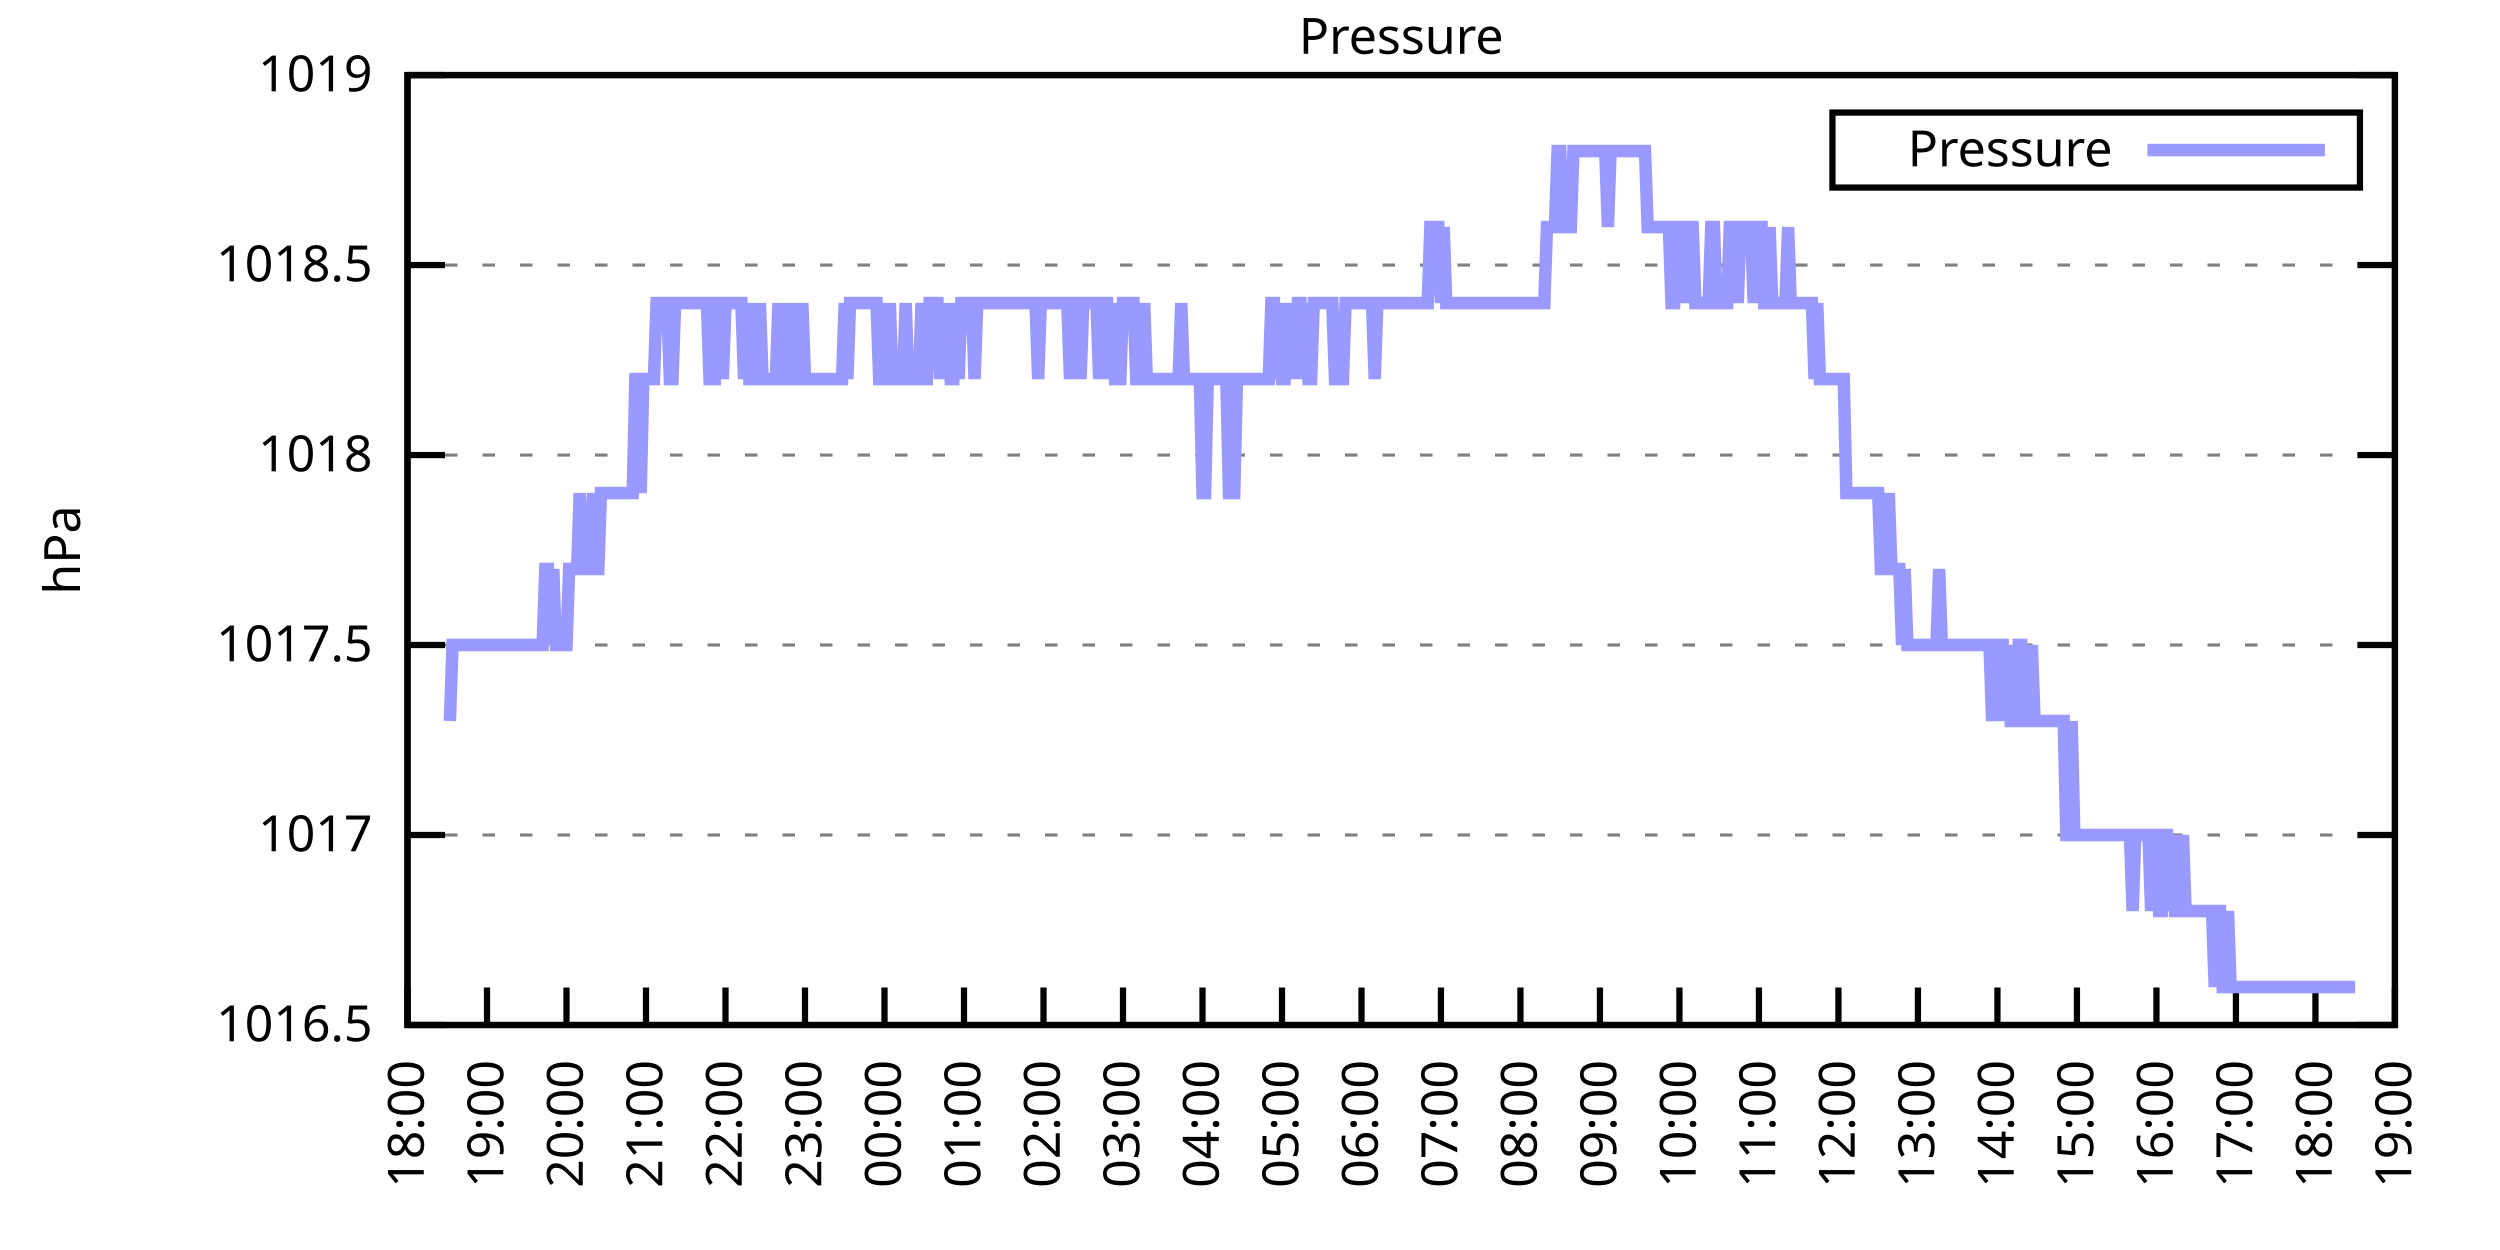
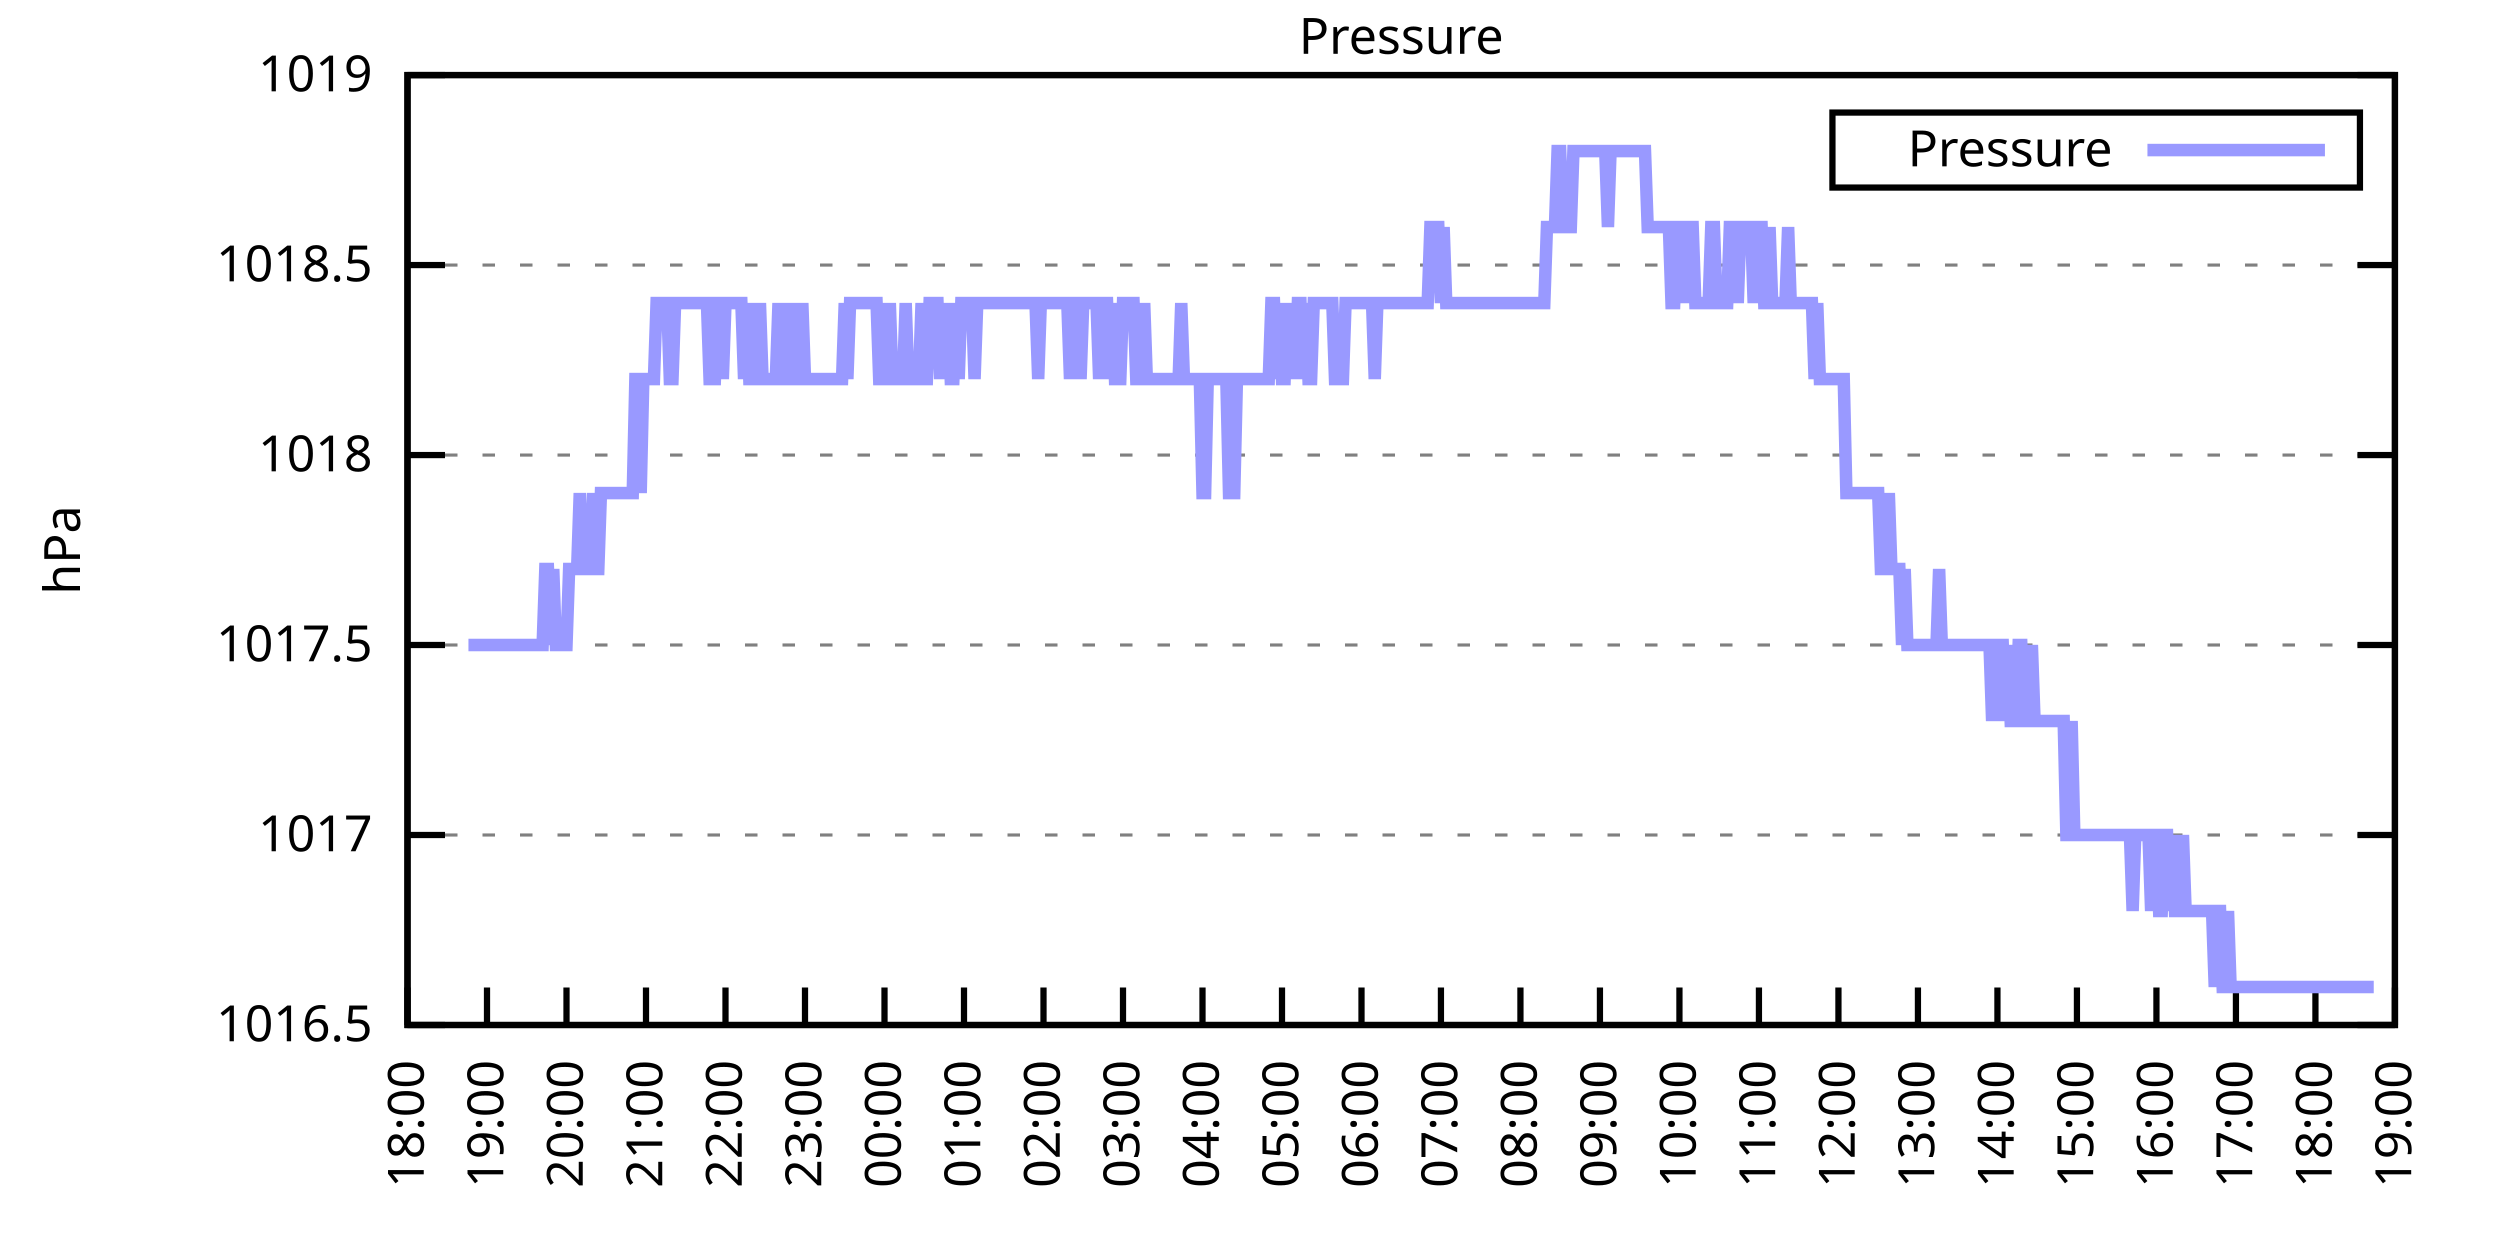
<svg xmlns="http://www.w3.org/2000/svg" xmlns:xlink="http://www.w3.org/1999/xlink" width="400" height="200" viewBox="0 0 400 200">
  <g id="gnuplot_canvas">
    <rect x="0" y="0" width="400" height="200" fill="none" />
    <defs>
      <circle id="gpDot" r="0.5" stroke-width="0.5" stroke="currentColor" />
      <path id="gpPt0" stroke-width="0.333" stroke="currentColor" d="M-1,0 h2 M0,-1 v2" />
      <path id="gpPt1" stroke-width="0.333" stroke="currentColor" d="M-1,-1 L1,1 M1,-1 L-1,1" />
      <path id="gpPt2" stroke-width="0.333" stroke="currentColor" d="M-1,0 L1,0 M0,-1 L0,1 M-1,-1 L1,1 M-1,1 L1,-1" />
      <rect id="gpPt3" stroke-width="0.333" stroke="currentColor" x="-1" y="-1" width="2" height="2" />
      <rect id="gpPt4" stroke-width="0.333" stroke="currentColor" fill="currentColor" x="-1" y="-1" width="2" height="2" />
      <circle id="gpPt5" stroke-width="0.333" stroke="currentColor" cx="0" cy="0" r="1" />
      <use xlink:href="#gpPt5" id="gpPt6" fill="currentColor" stroke="none" />
      <path id="gpPt7" stroke-width="0.333" stroke="currentColor" d="M0,-1.33 L-1.33,0.67 L1.33,0.67 z" />
      <use xlink:href="#gpPt7" id="gpPt8" fill="currentColor" stroke="none" />
      <use xlink:href="#gpPt7" id="gpPt9" stroke="currentColor" transform="rotate(180)" />
      <use xlink:href="#gpPt9" id="gpPt10" fill="currentColor" stroke="none" />
      <use xlink:href="#gpPt3" id="gpPt11" stroke="currentColor" transform="rotate(45)" />
      <use xlink:href="#gpPt11" id="gpPt12" fill="currentColor" stroke="none" />
      <path id="gpPt13" stroke-width="0.333" stroke="currentColor" d="M0,1.330 L1.265,0.411 L0.782,-1.067 L-0.782,-1.076 L-1.265,0.411 z" />
      <use xlink:href="#gpPt13" id="gpPt14" fill="currentColor" stroke="none" />
      <filter id="textbox" filterUnits="objectBoundingBox" x="0" y="0" height="1" width="1">
        <feFlood flood-color="white" flood-opacity="1" result="bgnd" />
        <feComposite in="SourceGraphic" in2="bgnd" operator="atop" />
      </filter>
      <filter id="greybox" filterUnits="objectBoundingBox" x="0" y="0" height="1" width="1">
        <feFlood flood-color="lightgrey" flood-opacity="1" result="grey" />
        <feComposite in="SourceGraphic" in2="grey" operator="atop" />
      </filter>
    </defs>
    <g fill="none" color="white" stroke="currentColor" stroke-width="1.00" stroke-linecap="butt" stroke-linejoin="miter">
</g>
    <g fill="none" color="black" stroke="currentColor" stroke-width="1.00" stroke-linecap="butt" stroke-linejoin="miter">
      <g stroke="none" shape-rendering="crispEdges">
        <polygon fill="rgb(255, 255, 255)" points="65.20,164.00 383.18,164.00 383.18,12.02 65.20,12.02 " />
      </g>
    </g>
    <g fill="none" color="black" stroke="currentColor" stroke-width="1.00" stroke-linecap="butt" stroke-linejoin="miter">
</g>
    <g fill="none" color="black" stroke="black" stroke-width="0.50" stroke-linecap="butt" stroke-linejoin="miter">
</g>
    <g fill="none" color="gray" stroke="currentColor" stroke-width="0.50" stroke-linecap="butt" stroke-linejoin="miter">
      <path stroke="gray" stroke-dasharray="2,4" class="gridline" d="M65.20,164.00 L383.19,164.00  " />
    </g>
    <g fill="none" color="gray" stroke="gray" stroke-width="1.00" stroke-linecap="butt" stroke-linejoin="miter">
</g>
    <g fill="none" color="black" stroke="currentColor" stroke-width="1.00" stroke-linecap="butt" stroke-linejoin="miter">
      <path stroke="black" d="M65.20,164.00 L71.20,164.00 M383.19,164.00 L377.19,164.00  " />
      <g transform="translate(59.60,166.60)" stroke="none" fill="black" font-family="Sans" font-size="8.00" text-anchor="end">
        <text>
          <tspan font-family="Sans"> 1016.5</tspan>
        </text>
      </g>
    </g>
    <g fill="none" color="black" stroke="currentColor" stroke-width="1.00" stroke-linecap="butt" stroke-linejoin="miter">
</g>
    <g fill="none" color="black" stroke="black" stroke-width="0.50" stroke-linecap="butt" stroke-linejoin="miter">
</g>
    <g fill="none" color="gray" stroke="currentColor" stroke-width="0.50" stroke-linecap="butt" stroke-linejoin="miter">
      <path stroke="gray" stroke-dasharray="2,4" class="gridline" d="M65.20,133.60 L383.19,133.60  " />
    </g>
    <g fill="none" color="gray" stroke="gray" stroke-width="1.00" stroke-linecap="butt" stroke-linejoin="miter">
</g>
    <g fill="none" color="black" stroke="currentColor" stroke-width="1.00" stroke-linecap="butt" stroke-linejoin="miter">
      <path stroke="black" d="M65.20,133.60 L71.20,133.60 M383.19,133.60 L377.19,133.60  " />
      <g transform="translate(59.60,136.20)" stroke="none" fill="black" font-family="Sans" font-size="8.00" text-anchor="end">
        <text>
          <tspan font-family="Sans"> 1017</tspan>
        </text>
      </g>
    </g>
    <g fill="none" color="black" stroke="currentColor" stroke-width="1.00" stroke-linecap="butt" stroke-linejoin="miter">
</g>
    <g fill="none" color="black" stroke="black" stroke-width="0.50" stroke-linecap="butt" stroke-linejoin="miter">
</g>
    <g fill="none" color="gray" stroke="currentColor" stroke-width="0.50" stroke-linecap="butt" stroke-linejoin="miter">
      <path stroke="gray" stroke-dasharray="2,4" class="gridline" d="M65.20,103.20 L383.19,103.20  " />
    </g>
    <g fill="none" color="gray" stroke="gray" stroke-width="1.00" stroke-linecap="butt" stroke-linejoin="miter">
</g>
    <g fill="none" color="black" stroke="currentColor" stroke-width="1.00" stroke-linecap="butt" stroke-linejoin="miter">
      <path stroke="black" d="M65.20,103.20 L71.20,103.20 M383.19,103.20 L377.19,103.20  " />
      <g transform="translate(59.60,105.80)" stroke="none" fill="black" font-family="Sans" font-size="8.00" text-anchor="end">
        <text>
          <tspan font-family="Sans"> 1017.5</tspan>
        </text>
      </g>
    </g>
    <g fill="none" color="black" stroke="currentColor" stroke-width="1.00" stroke-linecap="butt" stroke-linejoin="miter">
</g>
    <g fill="none" color="black" stroke="black" stroke-width="0.50" stroke-linecap="butt" stroke-linejoin="miter">
</g>
    <g fill="none" color="gray" stroke="currentColor" stroke-width="0.50" stroke-linecap="butt" stroke-linejoin="miter">
      <path stroke="gray" stroke-dasharray="2,4" class="gridline" d="M65.20,72.81 L383.19,72.81  " />
    </g>
    <g fill="none" color="gray" stroke="gray" stroke-width="1.00" stroke-linecap="butt" stroke-linejoin="miter">
</g>
    <g fill="none" color="black" stroke="currentColor" stroke-width="1.00" stroke-linecap="butt" stroke-linejoin="miter">
      <path stroke="black" d="M65.20,72.81 L71.20,72.81 M383.19,72.81 L377.19,72.81  " />
      <g transform="translate(59.60,75.41)" stroke="none" fill="black" font-family="Sans" font-size="8.00" text-anchor="end">
        <text>
          <tspan font-family="Sans"> 1018</tspan>
        </text>
      </g>
    </g>
    <g fill="none" color="black" stroke="currentColor" stroke-width="1.00" stroke-linecap="butt" stroke-linejoin="miter">
</g>
    <g fill="none" color="black" stroke="black" stroke-width="0.50" stroke-linecap="butt" stroke-linejoin="miter">
</g>
    <g fill="none" color="gray" stroke="currentColor" stroke-width="0.50" stroke-linecap="butt" stroke-linejoin="miter">
      <path stroke="gray" stroke-dasharray="2,4" class="gridline" d="M65.20,42.41 L383.19,42.41  " />
    </g>
    <g fill="none" color="gray" stroke="gray" stroke-width="1.00" stroke-linecap="butt" stroke-linejoin="miter">
</g>
    <g fill="none" color="black" stroke="currentColor" stroke-width="1.00" stroke-linecap="butt" stroke-linejoin="miter">
      <path stroke="black" d="M65.20,42.41 L71.20,42.41 M383.19,42.41 L377.19,42.41  " />
      <g transform="translate(59.60,45.01)" stroke="none" fill="black" font-family="Sans" font-size="8.00" text-anchor="end">
        <text>
          <tspan font-family="Sans"> 1018.5</tspan>
        </text>
      </g>
    </g>
    <g fill="none" color="black" stroke="currentColor" stroke-width="1.00" stroke-linecap="butt" stroke-linejoin="miter">
</g>
    <g fill="none" color="black" stroke="black" stroke-width="0.50" stroke-linecap="butt" stroke-linejoin="miter">
</g>
    <g fill="none" color="gray" stroke="currentColor" stroke-width="0.50" stroke-linecap="butt" stroke-linejoin="miter">
      <path stroke="gray" stroke-dasharray="2,4" class="gridline" d="M65.20,12.01 L383.19,12.01  " />
    </g>
    <g fill="none" color="gray" stroke="gray" stroke-width="1.00" stroke-linecap="butt" stroke-linejoin="miter">
</g>
    <g fill="none" color="black" stroke="currentColor" stroke-width="1.00" stroke-linecap="butt" stroke-linejoin="miter">
      <path stroke="black" d="M65.20,12.01 L71.20,12.01 M383.19,12.01 L377.19,12.01  " />
      <g transform="translate(59.60,14.61)" stroke="none" fill="black" font-family="Sans" font-size="8.00" text-anchor="end">
        <text>
          <tspan font-family="Sans"> 1019</tspan>
        </text>
      </g>
    </g>
    <g fill="none" color="black" stroke="currentColor" stroke-width="1.00" stroke-linecap="butt" stroke-linejoin="miter">
      <path stroke="black" d="M65.20,164.00 L65.20,158.00  " />
      <g transform="translate(67.80,169.60) rotate(270.00)" stroke="none" fill="black" font-family="Sans" font-size="8.00" text-anchor="end">
        <text>
          <tspan font-family="Sans">18:00</tspan>
        </text>
      </g>
    </g>
    <g fill="none" color="black" stroke="currentColor" stroke-width="1.00" stroke-linecap="butt" stroke-linejoin="miter">
      <path stroke="black" d="M77.92,164.00 L77.92,158.00  " />
      <g transform="translate(80.52,169.60) rotate(270.00)" stroke="none" fill="black" font-family="Sans" font-size="8.00" text-anchor="end">
        <text>
          <tspan font-family="Sans">19:00</tspan>
        </text>
      </g>
    </g>
    <g fill="none" color="black" stroke="currentColor" stroke-width="1.00" stroke-linecap="butt" stroke-linejoin="miter">
      <path stroke="black" d="M90.64,164.00 L90.64,158.00  " />
      <g transform="translate(93.24,169.60) rotate(270.00)" stroke="none" fill="black" font-family="Sans" font-size="8.00" text-anchor="end">
        <text>
          <tspan font-family="Sans">20:00</tspan>
        </text>
      </g>
    </g>
    <g fill="none" color="black" stroke="currentColor" stroke-width="1.00" stroke-linecap="butt" stroke-linejoin="miter">
      <path stroke="black" d="M103.36,164.00 L103.36,158.00  " />
      <g transform="translate(105.96,169.60) rotate(270.00)" stroke="none" fill="black" font-family="Sans" font-size="8.00" text-anchor="end">
        <text>
          <tspan font-family="Sans">21:00</tspan>
        </text>
      </g>
    </g>
    <g fill="none" color="black" stroke="currentColor" stroke-width="1.00" stroke-linecap="butt" stroke-linejoin="miter">
      <path stroke="black" d="M116.08,164.00 L116.08,158.00  " />
      <g transform="translate(118.68,169.60) rotate(270.00)" stroke="none" fill="black" font-family="Sans" font-size="8.00" text-anchor="end">
        <text>
          <tspan font-family="Sans">22:00</tspan>
        </text>
      </g>
    </g>
    <g fill="none" color="black" stroke="currentColor" stroke-width="1.00" stroke-linecap="butt" stroke-linejoin="miter">
      <path stroke="black" d="M128.80,164.00 L128.80,158.00  " />
      <g transform="translate(131.40,169.60) rotate(270.00)" stroke="none" fill="black" font-family="Sans" font-size="8.00" text-anchor="end">
        <text>
          <tspan font-family="Sans">23:00</tspan>
        </text>
      </g>
    </g>
    <g fill="none" color="black" stroke="currentColor" stroke-width="1.00" stroke-linecap="butt" stroke-linejoin="miter">
      <path stroke="black" d="M141.52,164.00 L141.52,158.00  " />
      <g transform="translate(144.12,169.60) rotate(270.00)" stroke="none" fill="black" font-family="Sans" font-size="8.00" text-anchor="end">
        <text>
          <tspan font-family="Sans">00:00</tspan>
        </text>
      </g>
    </g>
    <g fill="none" color="black" stroke="currentColor" stroke-width="1.00" stroke-linecap="butt" stroke-linejoin="miter">
      <path stroke="black" d="M154.24,164.00 L154.24,158.00  " />
      <g transform="translate(156.84,169.60) rotate(270.00)" stroke="none" fill="black" font-family="Sans" font-size="8.00" text-anchor="end">
        <text>
          <tspan font-family="Sans">01:00</tspan>
        </text>
      </g>
    </g>
    <g fill="none" color="black" stroke="currentColor" stroke-width="1.00" stroke-linecap="butt" stroke-linejoin="miter">
      <path stroke="black" d="M166.96,164.00 L166.96,158.00  " />
      <g transform="translate(169.56,169.60) rotate(270.00)" stroke="none" fill="black" font-family="Sans" font-size="8.00" text-anchor="end">
        <text>
          <tspan font-family="Sans">02:00</tspan>
        </text>
      </g>
    </g>
    <g fill="none" color="black" stroke="currentColor" stroke-width="1.00" stroke-linecap="butt" stroke-linejoin="miter">
      <path stroke="black" d="M179.68,164.00 L179.68,158.00  " />
      <g transform="translate(182.28,169.60) rotate(270.00)" stroke="none" fill="black" font-family="Sans" font-size="8.00" text-anchor="end">
        <text>
          <tspan font-family="Sans">03:00</tspan>
        </text>
      </g>
    </g>
    <g fill="none" color="black" stroke="currentColor" stroke-width="1.00" stroke-linecap="butt" stroke-linejoin="miter">
      <path stroke="black" d="M192.40,164.00 L192.40,158.00  " />
      <g transform="translate(195.00,169.60) rotate(270.00)" stroke="none" fill="black" font-family="Sans" font-size="8.00" text-anchor="end">
        <text>
          <tspan font-family="Sans">04:00</tspan>
        </text>
      </g>
    </g>
    <g fill="none" color="black" stroke="currentColor" stroke-width="1.00" stroke-linecap="butt" stroke-linejoin="miter">
      <path stroke="black" d="M205.12,164.00 L205.12,158.00  " />
      <g transform="translate(207.72,169.60) rotate(270.00)" stroke="none" fill="black" font-family="Sans" font-size="8.00" text-anchor="end">
        <text>
          <tspan font-family="Sans">05:00</tspan>
        </text>
      </g>
    </g>
    <g fill="none" color="black" stroke="currentColor" stroke-width="1.00" stroke-linecap="butt" stroke-linejoin="miter">
      <path stroke="black" d="M217.84,164.00 L217.84,158.00  " />
      <g transform="translate(220.44,169.60) rotate(270.00)" stroke="none" fill="black" font-family="Sans" font-size="8.00" text-anchor="end">
        <text>
          <tspan font-family="Sans">06:00</tspan>
        </text>
      </g>
    </g>
    <g fill="none" color="black" stroke="currentColor" stroke-width="1.00" stroke-linecap="butt" stroke-linejoin="miter">
      <path stroke="black" d="M230.55,164.00 L230.55,158.00  " />
      <g transform="translate(233.15,169.60) rotate(270.00)" stroke="none" fill="black" font-family="Sans" font-size="8.00" text-anchor="end">
        <text>
          <tspan font-family="Sans">07:00</tspan>
        </text>
      </g>
    </g>
    <g fill="none" color="black" stroke="currentColor" stroke-width="1.00" stroke-linecap="butt" stroke-linejoin="miter">
      <path stroke="black" d="M243.27,164.00 L243.27,158.00  " />
      <g transform="translate(245.87,169.60) rotate(270.00)" stroke="none" fill="black" font-family="Sans" font-size="8.00" text-anchor="end">
        <text>
          <tspan font-family="Sans">08:00</tspan>
        </text>
      </g>
    </g>
    <g fill="none" color="black" stroke="currentColor" stroke-width="1.00" stroke-linecap="butt" stroke-linejoin="miter">
      <path stroke="black" d="M255.99,164.00 L255.99,158.00  " />
      <g transform="translate(258.59,169.60) rotate(270.00)" stroke="none" fill="black" font-family="Sans" font-size="8.00" text-anchor="end">
        <text>
          <tspan font-family="Sans">09:00</tspan>
        </text>
      </g>
    </g>
    <g fill="none" color="black" stroke="currentColor" stroke-width="1.00" stroke-linecap="butt" stroke-linejoin="miter">
      <path stroke="black" d="M268.71,164.00 L268.71,158.00  " />
      <g transform="translate(271.31,169.60) rotate(270.00)" stroke="none" fill="black" font-family="Sans" font-size="8.00" text-anchor="end">
        <text>
          <tspan font-family="Sans">10:00</tspan>
        </text>
      </g>
    </g>
    <g fill="none" color="black" stroke="currentColor" stroke-width="1.00" stroke-linecap="butt" stroke-linejoin="miter">
      <path stroke="black" d="M281.43,164.00 L281.43,158.00  " />
      <g transform="translate(284.03,169.60) rotate(270.00)" stroke="none" fill="black" font-family="Sans" font-size="8.00" text-anchor="end">
        <text>
          <tspan font-family="Sans">11:00</tspan>
        </text>
      </g>
    </g>
    <g fill="none" color="black" stroke="currentColor" stroke-width="1.00" stroke-linecap="butt" stroke-linejoin="miter">
      <path stroke="black" d="M294.15,164.00 L294.15,158.00  " />
      <g transform="translate(296.75,169.60) rotate(270.00)" stroke="none" fill="black" font-family="Sans" font-size="8.00" text-anchor="end">
        <text>
          <tspan font-family="Sans">12:00</tspan>
        </text>
      </g>
    </g>
    <g fill="none" color="black" stroke="currentColor" stroke-width="1.00" stroke-linecap="butt" stroke-linejoin="miter">
      <path stroke="black" d="M306.87,164.00 L306.87,158.00  " />
      <g transform="translate(309.47,169.60) rotate(270.00)" stroke="none" fill="black" font-family="Sans" font-size="8.00" text-anchor="end">
        <text>
          <tspan font-family="Sans">13:00</tspan>
        </text>
      </g>
    </g>
    <g fill="none" color="black" stroke="currentColor" stroke-width="1.00" stroke-linecap="butt" stroke-linejoin="miter">
      <path stroke="black" d="M319.59,164.00 L319.59,158.00  " />
      <g transform="translate(322.19,169.60) rotate(270.00)" stroke="none" fill="black" font-family="Sans" font-size="8.00" text-anchor="end">
        <text>
          <tspan font-family="Sans">14:00</tspan>
        </text>
      </g>
    </g>
    <g fill="none" color="black" stroke="currentColor" stroke-width="1.00" stroke-linecap="butt" stroke-linejoin="miter">
      <path stroke="black" d="M332.31,164.00 L332.31,158.00  " />
      <g transform="translate(334.91,169.60) rotate(270.00)" stroke="none" fill="black" font-family="Sans" font-size="8.00" text-anchor="end">
        <text>
          <tspan font-family="Sans">15:00</tspan>
        </text>
      </g>
    </g>
    <g fill="none" color="black" stroke="currentColor" stroke-width="1.00" stroke-linecap="butt" stroke-linejoin="miter">
      <path stroke="black" d="M345.03,164.00 L345.03,158.00  " />
      <g transform="translate(347.63,169.60) rotate(270.00)" stroke="none" fill="black" font-family="Sans" font-size="8.00" text-anchor="end">
        <text>
          <tspan font-family="Sans">16:00</tspan>
        </text>
      </g>
    </g>
    <g fill="none" color="black" stroke="currentColor" stroke-width="1.00" stroke-linecap="butt" stroke-linejoin="miter">
      <path stroke="black" d="M357.75,164.00 L357.75,158.00  " />
      <g transform="translate(360.35,169.60) rotate(270.00)" stroke="none" fill="black" font-family="Sans" font-size="8.00" text-anchor="end">
        <text>
          <tspan font-family="Sans">17:00</tspan>
        </text>
      </g>
    </g>
    <g fill="none" color="black" stroke="currentColor" stroke-width="1.00" stroke-linecap="butt" stroke-linejoin="miter">
      <path stroke="black" d="M370.47,164.00 L370.47,158.00  " />
      <g transform="translate(373.07,169.60) rotate(270.00)" stroke="none" fill="black" font-family="Sans" font-size="8.00" text-anchor="end">
        <text>
          <tspan font-family="Sans">18:00</tspan>
        </text>
      </g>
    </g>
    <g fill="none" color="black" stroke="currentColor" stroke-width="1.00" stroke-linecap="butt" stroke-linejoin="miter">
      <path stroke="black" d="M383.19,164.00 L383.19,158.00  " />
      <g transform="translate(385.79,169.60) rotate(270.00)" stroke="none" fill="black" font-family="Sans" font-size="8.00" text-anchor="end">
        <text>
          <tspan font-family="Sans">19:00</tspan>
        </text>
      </g>
    </g>
    <g fill="none" color="black" stroke="currentColor" stroke-width="1.00" stroke-linecap="butt" stroke-linejoin="miter">
</g>
    <g fill="none" color="black" stroke="currentColor" stroke-width="1.00" stroke-linecap="butt" stroke-linejoin="miter">
      <path stroke="black" d="M65.20,12.01 L65.20,164.00 L383.19,164.00 L383.19,12.01 L65.20,12.01 Z  " />
    </g>
    <g fill="none" color="black" stroke="currentColor" stroke-width="1.00" stroke-linecap="butt" stroke-linejoin="miter">
</g>
    <g fill="none" color="black" stroke="currentColor" stroke-width="1.00" stroke-linecap="butt" stroke-linejoin="miter">
      <path stroke="black" d="M293.19,30.01 L293.19,18.01 L377.59,18.01 L377.59,30.01 L293.19,30.01 Z  " />
    </g>
    <g id="Pressure_plot_1">
      <g fill="none" color="white" stroke="black" stroke-width="2.00" stroke-linecap="butt" stroke-linejoin="miter">
</g>
      <g fill="none" color="black" stroke="currentColor" stroke-width="2.00" stroke-linecap="butt" stroke-linejoin="miter">
        <g transform="translate(337.99,26.61)" stroke="none" fill="black" font-family="Sans" font-size="8.00" text-anchor="end">
          <text>
            <tspan font-family="Sans">Pressure</tspan>
          </text>
        </g>
      </g>
      <g fill="none" color="black" stroke="currentColor" stroke-width="2.00" stroke-linecap="butt" stroke-linejoin="miter">
-         <path stroke="rgb(153, 153, 255)" d="M343.59,24.01 L371.99,24.01 M71.98,115.36 L72.41,103.20 L72.83,103.20 L73.26,103.20 L73.68,103.20 L74.10,103.20   L74.53,103.20 L74.95,103.20 L75.38,103.20 L75.80,103.20 L76.22,103.20 L76.65,103.20 L77.07,103.20 L77.50,103.20   L77.92,103.20 L78.34,103.20 L78.77,103.20 L79.19,103.20 L79.62,103.20 L80.04,103.20 L80.46,103.20 L80.89,103.20   L81.31,103.20 L81.74,103.20 L82.16,103.20 L82.58,103.20 L83.01,103.20 L83.43,103.20 L83.86,103.20 L84.28,103.20   L84.70,103.20 L85.13,103.20 L85.55,103.20 L85.98,103.20 L86.40,103.20 L86.82,103.20 L87.25,91.04 L87.67,91.04   L88.10,103.20 L88.52,91.04 L88.94,103.20 L89.37,103.20 L89.79,103.20 L90.22,103.20 L90.64,103.20 L91.06,91.04   L91.49,91.04 L91.91,91.04 L92.34,91.04 L92.76,78.89 L93.18,91.04 L93.61,91.04 L94.03,91.04 L94.46,91.04   L94.88,78.89 L95.30,91.04 L95.73,91.04 L96.15,78.89 L96.58,78.89 L97.00,78.89 L97.42,78.89 L97.85,78.89   L98.27,78.89 L98.69,78.89 L99.12,78.89 L99.54,78.89 L99.97,78.89 L100.39,78.89 L100.81,78.89 L101.24,78.89   L101.66,60.65 L102.09,60.65 L102.51,78.89 L102.93,60.65 L103.36,60.65 L103.78,60.65 L104.21,60.65 L104.63,60.65   L105.05,48.49 L105.48,48.49 L105.90,48.49 L106.33,48.49 L106.75,48.49 L107.17,60.65 L107.60,60.65 L108.02,48.49   L108.45,48.49 L108.87,48.49 L109.29,48.49 L109.72,48.49 L110.14,48.49 L110.57,48.49 L110.99,48.49 L111.41,48.49   L111.84,48.49 L112.26,48.49 L112.69,48.49 L113.11,48.49 L113.53,60.65 L113.96,60.65 L114.38,60.65 L114.81,48.49   L115.23,48.49 L115.65,60.65 L116.08,48.49 L116.50,48.49 L116.93,48.49 L117.35,48.49 L117.77,48.49 L118.20,48.49   L118.62,48.49 L119.05,60.65 L119.47,48.49 L119.89,60.65 L120.32,60.65 L120.74,48.49 L121.17,60.65 L121.59,48.49   L122.01,60.65 L122.44,60.65 L122.86,60.65 L123.29,60.65 L123.71,60.65 L124.13,60.65 L124.56,48.49 L124.98,60.65   L125.41,60.65 L125.83,48.49 L126.25,60.65 L126.68,48.49 L127.10,60.65 L127.53,60.65 L127.95,60.65 L128.37,48.49   L128.80,60.65 L129.22,60.65 L129.65,60.65 L130.07,60.65 L130.49,60.65 L130.92,60.65 L131.34,60.65 L131.77,60.65   L132.19,60.65 L132.61,60.65 L133.04,60.65 L133.46,60.65 L133.89,60.65 L134.31,60.65 L134.73,60.65 L135.16,48.49   L135.58,60.65 L136.01,48.49 L136.43,48.49 L136.85,48.49 L137.28,48.49 L137.70,48.49 L138.13,48.49 L138.55,48.49   L138.97,48.49 L139.40,48.49 L139.82,48.49 L140.25,48.49 L140.67,60.65 L141.09,60.65 L141.52,48.49 L141.94,60.65   L142.37,48.49 L142.79,60.65 L143.21,60.65 L143.64,60.65 L144.06,60.65 L144.49,60.65 L144.91,48.49 L145.33,60.65   L145.76,60.65 L146.18,60.65 L146.61,60.65 L147.03,60.65 L147.45,48.49 L147.88,60.65 L148.30,60.65 L148.73,48.49   L149.15,48.49 L149.57,48.49 L150.00,48.49 L150.42,60.65 L150.85,48.49 L151.27,60.65 L151.69,48.49 L152.12,60.65   L152.54,60.65 L152.97,48.49 L153.39,60.65 L153.81,48.49 L154.24,48.49 L154.66,48.49 L155.09,48.49 L155.51,48.49   L155.93,60.65 L156.36,48.49 L156.78,48.49 L157.21,48.49 L157.63,48.49 L158.05,48.49 L158.48,48.49 L158.90,48.49   L159.33,48.49 L159.75,48.49 L160.17,48.49 L160.60,48.49 L161.02,48.49 L161.44,48.49 L161.87,48.49 L162.29,48.49   L162.72,48.49 L163.14,48.49 L163.56,48.49 L163.99,48.49 L164.41,48.49 L164.84,48.49 L165.26,48.49 L165.68,48.49   L166.11,60.65 L166.53,48.49 L166.96,48.49 L167.38,48.49 L167.80,48.49 L168.23,48.49 L168.65,48.49 L169.08,48.49   L169.50,48.49 L169.92,48.49 L170.35,48.49 L170.77,48.49 L171.20,60.65 L171.62,48.49 L172.04,48.49 L172.47,48.49   L172.89,60.65 L173.32,48.49 L173.74,48.49 L174.16,48.49 L174.59,48.49 L175.01,48.49 L175.44,48.49 L175.86,60.65   L176.28,48.49 L176.71,48.49 L177.13,48.49 L177.56,60.65 L177.98,48.49 L178.40,60.65 L178.83,60.65 L179.25,60.65   L179.68,48.49 L180.10,48.49 L180.52,48.49 L180.95,48.49 L181.37,48.49 L181.80,60.65 L182.22,60.65 L182.64,60.65   L183.07,48.49 L183.49,60.65 L183.92,60.65 L184.34,60.65 L184.76,60.65 L185.19,60.65 L185.61,60.65 L186.04,60.65   L186.46,60.65 L186.88,60.65 L187.31,60.65 L187.73,60.65 L188.16,60.65 L188.58,60.65 L189.00,48.49 L189.43,60.65   L189.85,60.65 L190.28,60.65 L190.70,60.65 L191.12,60.65 L191.55,60.65 L191.97,60.65 L192.40,78.89 L192.82,78.89   L193.24,60.65 L193.67,60.65 L194.09,60.65 L194.52,60.65 L194.94,60.65 L195.36,60.65 L195.79,60.65 L196.21,60.65   L196.64,78.89 L197.06,78.89 L197.48,78.89 L197.91,60.65 L198.33,60.65 L198.76,60.65 L199.18,60.65 L199.60,60.65   L200.03,60.65 L200.45,60.65 L200.88,60.65 L201.30,60.65 L201.72,60.65 L202.15,60.65 L202.57,60.65 L203.00,60.65   L203.42,48.49 L203.84,48.49 L204.27,60.65 L204.69,48.49 L205.12,60.65 L205.54,60.65 L205.96,48.49 L206.39,60.65   L206.81,48.49 L207.24,60.65 L207.66,48.49 L208.08,48.49 L208.51,60.65 L208.93,48.49 L209.36,60.65 L209.78,60.65   L210.20,48.49 L210.63,48.49 L211.05,48.49 L211.48,48.49 L211.90,48.49 L212.32,48.49 L212.75,48.49 L213.17,48.49   L213.60,60.65 L214.02,60.65 L214.44,60.65 L214.87,60.65 L215.29,48.49 L215.72,48.49 L216.14,48.49 L216.56,48.49   L216.99,48.49 L217.41,48.49 L217.84,48.49 L218.26,48.49 L218.68,48.49 L219.11,48.49 L219.53,48.49 L219.96,60.65   L220.38,48.49 L220.80,48.49 L221.23,48.49 L221.65,48.49 L222.08,48.49 L222.50,48.49 L222.92,48.49 L223.35,48.49   L223.77,48.49 L224.20,48.49 L224.62,48.49 L225.04,48.49 L225.47,48.49 L225.89,48.49 L226.31,48.49 L226.74,48.49   L227.16,48.49 L227.59,48.49 L228.01,48.49 L228.43,48.49 L228.86,36.33 L229.28,36.33 L229.71,36.33 L230.13,36.33   L230.55,48.49 L230.98,36.33 L231.40,48.49 L231.83,48.49 L232.25,48.49 L232.67,48.49 L233.10,48.49 L233.52,48.49   L233.95,48.49 L234.37,48.49 L234.79,48.49 L235.22,48.49 L235.64,48.49 L236.07,48.49 L236.49,48.49 L236.91,48.49   L237.34,48.49 L237.76,48.49 L238.19,48.49 L238.61,48.49 L239.03,48.49 L239.46,48.49 L239.88,48.49 L240.31,48.49   L240.73,48.49 L241.15,48.49 L241.58,48.49 L242.00,48.49 L242.43,48.49 L242.85,48.49 L243.27,48.49 L243.70,48.49   L244.12,48.49 L244.55,48.49 L244.97,48.49 L245.39,48.49 L245.82,48.49 L246.24,48.49 L246.67,48.49 L247.09,48.49   L247.51,36.33 L247.94,36.33 L248.36,36.33 L248.79,36.33 L249.21,24.17 L249.63,24.17 L250.06,36.33 L250.48,36.33   L250.91,36.33 L251.33,36.33 L251.75,24.17 L252.18,24.17 L252.60,24.17 L253.03,24.17 L253.45,24.17 L253.87,24.17   L254.30,24.17 L254.72,24.17 L255.15,24.17 L255.57,24.17 L255.99,24.17 L256.42,24.17 L256.84,24.17 L257.27,36.33   L257.69,24.17 L258.11,24.17 L258.54,24.17 L258.96,24.17 L259.39,24.17 L259.81,24.17 L260.23,24.17 L260.66,24.17   L261.08,24.17 L261.51,24.17 L261.93,24.17 L262.35,24.17 L262.78,24.17 L263.20,24.17 L263.63,36.33 L264.05,36.33   L264.47,36.33 L264.90,36.33 L265.32,36.33 L265.75,36.33 L266.17,36.33 L266.59,36.33 L267.02,36.33 L267.44,48.49   L267.87,48.49 L268.29,36.33 L268.71,36.33 L269.14,48.49 L269.56,36.33 L269.99,48.49 L270.41,36.33 L270.83,36.33   L271.26,48.49 L271.68,48.49 L272.11,48.49 L272.53,48.49 L272.95,48.49 L273.38,48.49 L273.80,36.33 L274.23,36.33   L274.65,48.49 L275.07,48.49 L275.50,48.49 L275.92,48.49 L276.35,48.49 L276.77,36.33 L277.19,36.33 L277.62,36.33   L278.04,48.49 L278.47,36.33 L278.89,36.33 L279.31,36.33 L279.74,36.33 L280.16,36.33 L280.59,48.49 L281.01,36.33   L281.43,36.33 L281.86,36.33 L282.28,48.49 L282.71,48.49 L283.13,36.33 L283.55,48.49 L283.98,48.49 L284.40,48.49   L284.83,48.49 L285.25,48.49 L285.67,48.49 L286.10,36.33 L286.52,48.49 L286.95,48.49 L287.37,48.49 L287.79,48.49   L288.22,48.49 L288.64,48.49 L289.06,48.49 L289.49,48.49 L289.91,48.49 L290.34,60.65 L290.76,48.49 L291.18,60.65   L291.61,60.65 L292.03,60.65 L292.46,60.65 L292.88,60.65 L293.30,60.65 L293.73,60.65 L294.15,60.65 L294.58,60.65   L295.00,60.65 L295.42,78.89 L295.85,78.89 L296.27,78.89 L296.70,78.89 L297.12,78.89 L297.54,78.89 L297.97,78.89   L298.39,78.89 L298.82,78.89 L299.24,78.89 L299.66,78.89 L300.09,78.89 L300.51,78.89 L300.94,91.04 L301.36,91.04   L301.78,91.04 L302.21,78.89 L302.63,91.04 L303.06,91.04 L303.48,91.04 L303.90,91.04 L304.33,103.20 L304.75,91.04   L305.18,103.20 L305.60,103.20 L306.02,103.20 L306.45,103.20 L306.87,103.20 L307.30,103.20 L307.72,103.20 L308.14,103.20   L308.57,103.20 L308.99,103.20 L309.42,103.20 L309.84,103.20 L310.26,91.04 L310.69,103.20 L311.11,103.20 L311.54,103.20   L311.96,103.20 L312.38,103.20 L312.81,103.20 L313.23,103.20 L313.66,103.20 L314.08,103.20 L314.50,103.20 L314.93,103.20   L315.35,103.20 L315.78,103.20 L316.20,103.20 L316.62,103.20 L317.05,103.20 L317.47,103.20 L317.90,103.20 L318.32,103.20   L318.74,115.36 L319.17,103.20 L319.59,115.36 L320.02,103.20 L320.44,103.20 L320.86,115.36 L321.29,103.20 L321.71,115.36   L322.14,115.36 L322.56,115.36 L322.98,103.20 L323.41,103.20 L323.83,115.36 L324.26,115.36 L324.68,115.36 L325.10,103.20   L325.53,115.36 L325.95,115.36 L326.38,115.36 L326.80,115.36 L327.22,115.36 L327.65,115.36 L328.07,115.36 L328.50,115.36   L328.92,115.36 L329.34,115.36 L329.77,115.36 L330.19,115.36 L330.62,133.60 L331.04,133.60 L331.46,115.36 L331.89,133.60   L332.31,133.60 L332.74,133.60 L333.16,133.60 L333.58,133.60 L334.01,133.60 L334.43,133.60 L334.86,133.60 L335.28,133.60   L335.70,133.60 L336.13,133.60 L336.55,133.60 L336.98,133.60 L337.40,133.60 L337.82,133.60 L338.25,133.60 L338.67,133.60   L339.10,133.60 L339.52,133.60 L339.94,133.60 L340.37,133.60 L340.79,133.60 L341.22,145.76 L341.64,133.60 L342.06,133.60   L342.49,133.60 L342.91,133.60 L343.34,133.60 L343.76,133.60 L344.18,145.76 L344.61,133.60 L345.03,133.60 L345.46,145.76   L345.88,145.76 L346.30,133.60 L346.73,133.60 L347.15,145.76 L347.58,133.60 L348.00,145.76 L348.42,145.76 L348.85,145.76   L349.27,133.60 L349.70,145.76 L350.12,145.76 L350.54,145.76 L350.97,145.76 L351.39,145.76 L351.81,145.76 L352.24,145.76   L352.66,145.76 L353.09,145.76 L353.51,145.76 L353.93,145.76 L354.36,157.92 L354.78,145.76 L355.21,145.76 L355.63,157.92   L356.05,157.92 L356.48,145.76 L356.90,157.92 L357.33,157.92 L357.75,157.92 L358.17,157.92 L358.60,157.92 L359.02,157.92   L359.45,157.92 L359.87,157.92 L360.29,157.92 L360.72,157.92 L361.14,157.92 L361.57,157.92 L361.99,157.92 L362.41,157.92   L362.84,157.92 L363.26,157.92 L363.69,157.92 L364.11,157.92 L364.53,157.92 L364.96,157.92 L365.38,157.92 L365.81,157.92   L366.23,157.92 L366.65,157.92 L367.08,157.92 L367.50,157.92 L367.93,157.92 L368.35,157.92 L368.77,157.92 L369.20,157.92   L369.62,157.92 L370.05,157.92 L370.47,157.92 L370.89,157.92 L371.32,157.92 L371.74,157.92 L372.17,157.92 L372.59,157.92   L373.01,157.92 L373.44,157.92 L373.86,157.92 L374.29,157.92 L374.71,157.92 L375.13,157.92 L375.56,157.92 L375.98,157.92   L376.41,157.92 L376.83,157.92  " />
+         <path stroke="rgb(153, 153, 255)" d="M343.59,24.01 L371.99,24.01 M74.95,103.20 L75.38,103.20 L75.80,103.20 L76.22,103.20 L76.65,103.20 L77.07,103.20   L77.50,103.20 L77.92,103.20 L78.34,103.20 L78.77,103.20 L79.19,103.20 L79.62,103.20 L80.04,103.20 L80.46,103.20   L80.89,103.20 L81.31,103.20 L81.74,103.20 L82.16,103.20 L82.58,103.20 L83.01,103.20 L83.43,103.20 L83.86,103.20   L84.28,103.20 L84.70,103.20 L85.13,103.20 L85.55,103.20 L85.98,103.20 L86.40,103.20 L86.82,103.20 L87.25,91.04   L87.67,91.04 L88.10,103.20 L88.52,91.04 L88.94,103.20 L89.37,103.20 L89.79,103.20 L90.22,103.20 L90.64,103.20   L91.06,91.04 L91.49,91.04 L91.91,91.04 L92.34,91.04 L92.76,78.89 L93.18,91.04 L93.61,91.04 L94.03,91.04   L94.46,91.04 L94.88,78.89 L95.30,91.04 L95.73,91.04 L96.15,78.89 L96.58,78.89 L97.00,78.89 L97.42,78.89   L97.85,78.89 L98.27,78.89 L98.69,78.89 L99.12,78.89 L99.54,78.89 L99.97,78.89 L100.39,78.89 L100.81,78.89   L101.24,78.89 L101.66,60.65 L102.09,60.65 L102.51,78.89 L102.93,60.65 L103.36,60.65 L103.78,60.65 L104.21,60.65   L104.63,60.65 L105.05,48.49 L105.48,48.49 L105.90,48.49 L106.33,48.49 L106.75,48.49 L107.17,60.65 L107.60,60.65   L108.02,48.49 L108.45,48.49 L108.87,48.49 L109.29,48.49 L109.72,48.49 L110.14,48.49 L110.57,48.49 L110.99,48.49   L111.41,48.49 L111.84,48.49 L112.26,48.49 L112.69,48.49 L113.11,48.49 L113.53,60.65 L113.96,60.65 L114.38,60.65   L114.81,48.49 L115.23,48.49 L115.65,60.65 L116.08,48.49 L116.50,48.49 L116.93,48.49 L117.35,48.49 L117.77,48.49   L118.20,48.49 L118.62,48.49 L119.05,60.65 L119.47,48.49 L119.89,60.65 L120.32,60.65 L120.74,48.49 L121.17,60.65   L121.59,48.49 L122.01,60.65 L122.44,60.65 L122.86,60.65 L123.29,60.65 L123.71,60.65 L124.13,60.65 L124.56,48.49   L124.98,60.65 L125.41,60.65 L125.83,48.49 L126.25,60.65 L126.68,48.49 L127.10,60.65 L127.53,60.65 L127.95,60.65   L128.37,48.49 L128.80,60.65 L129.22,60.65 L129.65,60.65 L130.07,60.65 L130.49,60.65 L130.92,60.65 L131.34,60.65   L131.77,60.65 L132.19,60.65 L132.61,60.65 L133.04,60.65 L133.46,60.65 L133.89,60.65 L134.31,60.65 L134.73,60.65   L135.16,48.49 L135.58,60.65 L136.01,48.49 L136.43,48.49 L136.85,48.49 L137.28,48.49 L137.70,48.49 L138.13,48.49   L138.55,48.49 L138.97,48.49 L139.40,48.49 L139.82,48.49 L140.25,48.49 L140.67,60.65 L141.09,60.65 L141.52,48.49   L141.94,60.65 L142.37,48.49 L142.79,60.65 L143.21,60.65 L143.64,60.65 L144.06,60.65 L144.49,60.65 L144.91,48.49   L145.33,60.65 L145.76,60.65 L146.18,60.65 L146.61,60.65 L147.03,60.65 L147.45,48.49 L147.88,60.65 L148.30,60.65   L148.73,48.49 L149.15,48.49 L149.57,48.49 L150.00,48.49 L150.42,60.65 L150.85,48.49 L151.27,60.65 L151.69,48.49   L152.12,60.65 L152.54,60.65 L152.97,48.49 L153.39,60.65 L153.81,48.49 L154.24,48.49 L154.66,48.49 L155.09,48.49   L155.51,48.49 L155.93,60.65 L156.36,48.49 L156.78,48.49 L157.21,48.49 L157.63,48.49 L158.05,48.49 L158.48,48.49   L158.90,48.49 L159.33,48.49 L159.75,48.49 L160.17,48.49 L160.60,48.49 L161.02,48.49 L161.44,48.49 L161.87,48.49   L162.29,48.49 L162.72,48.49 L163.14,48.49 L163.56,48.49 L163.99,48.49 L164.41,48.49 L164.84,48.49 L165.26,48.49   L165.68,48.49 L166.11,60.65 L166.53,48.49 L166.96,48.49 L167.38,48.49 L167.80,48.49 L168.23,48.49 L168.65,48.49   L169.08,48.49 L169.50,48.49 L169.92,48.49 L170.35,48.49 L170.77,48.49 L171.20,60.65 L171.62,48.49 L172.04,48.49   L172.47,48.49 L172.89,60.65 L173.32,48.49 L173.74,48.49 L174.16,48.49 L174.59,48.49 L175.01,48.49 L175.44,48.49   L175.86,60.65 L176.28,48.49 L176.71,48.49 L177.13,48.49 L177.56,60.65 L177.98,48.49 L178.40,60.65 L178.83,60.65   L179.25,60.65 L179.68,48.49 L180.10,48.49 L180.52,48.49 L180.95,48.49 L181.37,48.49 L181.80,60.65 L182.22,60.65   L182.64,60.65 L183.07,48.49 L183.49,60.65 L183.92,60.65 L184.34,60.65 L184.76,60.65 L185.19,60.65 L185.61,60.65   L186.04,60.65 L186.46,60.65 L186.88,60.65 L187.31,60.65 L187.73,60.65 L188.16,60.65 L188.58,60.65 L189.00,48.49   L189.43,60.65 L189.85,60.65 L190.28,60.65 L190.70,60.65 L191.12,60.65 L191.55,60.65 L191.97,60.65 L192.40,78.89   L192.82,78.89 L193.24,60.65 L193.67,60.65 L194.09,60.65 L194.52,60.65 L194.94,60.65 L195.36,60.65 L195.79,60.65   L196.21,60.65 L196.64,78.89 L197.06,78.89 L197.48,78.89 L197.91,60.65 L198.33,60.65 L198.76,60.65 L199.18,60.65   L199.60,60.65 L200.03,60.65 L200.45,60.65 L200.88,60.65 L201.30,60.65 L201.72,60.65 L202.15,60.65 L202.57,60.65   L203.00,60.65 L203.42,48.49 L203.84,48.49 L204.27,60.65 L204.69,48.49 L205.12,60.65 L205.54,60.65 L205.96,48.49   L206.39,60.65 L206.81,48.49 L207.24,60.65 L207.66,48.49 L208.08,48.49 L208.51,60.65 L208.93,48.49 L209.36,60.65   L209.78,60.65 L210.20,48.49 L210.63,48.49 L211.05,48.49 L211.48,48.49 L211.90,48.49 L212.32,48.49 L212.75,48.49   L213.17,48.49 L213.60,60.65 L214.02,60.65 L214.44,60.65 L214.87,60.65 L215.29,48.49 L215.72,48.49 L216.14,48.49   L216.56,48.49 L216.99,48.49 L217.41,48.49 L217.84,48.49 L218.26,48.49 L218.68,48.49 L219.11,48.49 L219.53,48.49   L219.96,60.65 L220.38,48.49 L220.80,48.49 L221.23,48.49 L221.65,48.49 L222.08,48.49 L222.50,48.49 L222.92,48.49   L223.35,48.49 L223.77,48.49 L224.20,48.49 L224.62,48.49 L225.04,48.49 L225.47,48.49 L225.89,48.49 L226.31,48.49   L226.74,48.49 L227.16,48.49 L227.59,48.49 L228.01,48.49 L228.43,48.49 L228.86,36.33 L229.28,36.33 L229.71,36.33   L230.13,36.33 L230.55,48.49 L230.98,36.33 L231.40,48.49 L231.83,48.49 L232.25,48.49 L232.67,48.49 L233.10,48.49   L233.52,48.49 L233.95,48.49 L234.37,48.49 L234.79,48.49 L235.22,48.49 L235.64,48.49 L236.07,48.49 L236.49,48.49   L236.91,48.49 L237.34,48.49 L237.76,48.49 L238.19,48.49 L238.61,48.49 L239.03,48.49 L239.46,48.49 L239.88,48.49   L240.31,48.49 L240.73,48.49 L241.15,48.49 L241.58,48.49 L242.00,48.49 L242.43,48.49 L242.85,48.49 L243.27,48.49   L243.70,48.49 L244.12,48.49 L244.55,48.49 L244.97,48.49 L245.39,48.49 L245.82,48.49 L246.24,48.49 L246.67,48.49   L247.09,48.49 L247.51,36.33 L247.94,36.33 L248.36,36.33 L248.79,36.33 L249.21,24.17 L249.63,24.17 L250.06,36.33   L250.48,36.33 L250.91,36.33 L251.33,36.33 L251.75,24.17 L252.18,24.17 L252.60,24.17 L253.03,24.17 L253.45,24.17   L253.87,24.17 L254.30,24.17 L254.72,24.17 L255.15,24.17 L255.57,24.17 L255.99,24.17 L256.42,24.17 L256.84,24.17   L257.27,36.33 L257.69,24.17 L258.11,24.17 L258.54,24.17 L258.96,24.17 L259.39,24.17 L259.81,24.17 L260.23,24.17   L260.66,24.17 L261.08,24.17 L261.51,24.17 L261.93,24.17 L262.35,24.17 L262.78,24.17 L263.20,24.17 L263.63,36.33   L264.05,36.33 L264.47,36.33 L264.90,36.33 L265.32,36.33 L265.75,36.33 L266.17,36.33 L266.59,36.33 L267.02,36.33   L267.44,48.49 L267.87,48.49 L268.29,36.33 L268.71,36.33 L269.14,48.49 L269.56,36.33 L269.99,48.49 L270.41,36.33   L270.83,36.33 L271.26,48.49 L271.68,48.49 L272.11,48.49 L272.53,48.49 L272.95,48.49 L273.38,48.49 L273.80,36.33   L274.23,36.33 L274.65,48.49 L275.07,48.49 L275.50,48.49 L275.92,48.49 L276.35,48.49 L276.77,36.33 L277.19,36.33   L277.62,36.33 L278.04,48.49 L278.47,36.33 L278.89,36.33 L279.31,36.33 L279.74,36.33 L280.16,36.33 L280.59,48.49   L281.01,36.33 L281.43,36.33 L281.86,36.33 L282.28,48.49 L282.71,48.49 L283.13,36.33 L283.55,48.49 L283.98,48.49   L284.40,48.49 L284.83,48.49 L285.25,48.49 L285.67,48.49 L286.10,36.33 L286.52,48.49 L286.95,48.49 L287.37,48.49   L287.79,48.49 L288.22,48.49 L288.64,48.49 L289.06,48.49 L289.49,48.49 L289.91,48.49 L290.34,60.65 L290.76,48.49   L291.18,60.65 L291.61,60.65 L292.03,60.65 L292.46,60.65 L292.88,60.65 L293.30,60.65 L293.73,60.65 L294.15,60.65   L294.58,60.65 L295.00,60.65 L295.42,78.89 L295.85,78.89 L296.27,78.89 L296.70,78.89 L297.12,78.89 L297.54,78.89   L297.97,78.89 L298.39,78.89 L298.82,78.89 L299.24,78.89 L299.66,78.89 L300.09,78.89 L300.51,78.89 L300.94,91.04   L301.36,91.04 L301.78,91.04 L302.21,78.89 L302.63,91.04 L303.06,91.04 L303.48,91.04 L303.90,91.04 L304.33,103.20   L304.75,91.04 L305.18,103.20 L305.60,103.20 L306.02,103.20 L306.45,103.20 L306.87,103.20 L307.30,103.20 L307.72,103.20   L308.14,103.20 L308.57,103.20 L308.99,103.20 L309.42,103.20 L309.84,103.20 L310.26,91.04 L310.69,103.20 L311.11,103.20   L311.54,103.20 L311.96,103.20 L312.38,103.20 L312.81,103.20 L313.23,103.20 L313.66,103.20 L314.08,103.20 L314.50,103.20   L314.93,103.20 L315.35,103.20 L315.78,103.20 L316.20,103.20 L316.62,103.20 L317.05,103.20 L317.47,103.20 L317.90,103.20   L318.32,103.20 L318.74,115.36 L319.17,103.20 L319.59,115.36 L320.02,103.20 L320.44,103.20 L320.86,115.36 L321.29,103.20   L321.71,115.36 L322.14,115.36 L322.56,115.36 L322.98,103.20 L323.41,103.20 L323.83,115.36 L324.26,115.36 L324.68,115.36   L325.10,103.20 L325.53,115.36 L325.95,115.36 L326.38,115.36 L326.80,115.36 L327.22,115.36 L327.65,115.36 L328.07,115.36   L328.50,115.36 L328.92,115.36 L329.34,115.36 L329.77,115.36 L330.19,115.36 L330.62,133.60 L331.04,133.60 L331.46,115.36   L331.89,133.60 L332.31,133.60 L332.74,133.60 L333.16,133.60 L333.58,133.60 L334.01,133.60 L334.43,133.60 L334.86,133.60   L335.28,133.60 L335.70,133.60 L336.13,133.60 L336.55,133.60 L336.98,133.60 L337.40,133.60 L337.82,133.60 L338.25,133.60   L338.67,133.60 L339.10,133.60 L339.52,133.60 L339.94,133.60 L340.37,133.60 L340.79,133.60 L341.22,145.76 L341.64,133.60   L342.06,133.60 L342.49,133.60 L342.91,133.60 L343.34,133.60 L343.76,133.60 L344.18,145.76 L344.61,133.60 L345.03,133.60   L345.46,145.76 L345.88,145.76 L346.30,133.60 L346.73,133.60 L347.15,145.76 L347.58,133.60 L348.00,145.76 L348.42,145.76   L348.85,145.76 L349.27,133.60 L349.70,145.76 L350.12,145.76 L350.54,145.76 L350.97,145.76 L351.39,145.76 L351.81,145.76   L352.24,145.76 L352.66,145.76 L353.09,145.76 L353.51,145.76 L353.93,145.76 L354.36,157.92 L354.78,145.76 L355.21,145.76   L355.63,157.92 L356.05,157.92 L356.48,145.76 L356.90,157.92 L357.33,157.92 L357.75,157.92 L358.17,157.92 L358.60,157.92   L359.02,157.92 L359.45,157.92 L359.87,157.92 L360.29,157.92 L360.72,157.92 L361.14,157.92 L361.57,157.92 L361.99,157.92   L362.41,157.92 L362.84,157.92 L363.26,157.92 L363.69,157.92 L364.11,157.92 L364.53,157.92 L364.96,157.92 L365.38,157.92   L365.81,157.92 L366.23,157.92 L366.65,157.92 L367.08,157.92 L367.50,157.92 L367.93,157.92 L368.35,157.92 L368.77,157.92   L369.20,157.92 L369.62,157.92 L370.05,157.92 L370.47,157.92 L370.89,157.92 L371.32,157.92 L371.74,157.92 L372.17,157.92   L372.59,157.92 L373.01,157.92 L373.44,157.92 L373.86,157.92 L374.29,157.92 L374.71,157.92 L375.13,157.92 L375.56,157.92   L375.98,157.92 L376.41,157.92 L376.83,157.92 L377.25,157.92 L377.68,157.92 L378.10,157.92 L378.53,157.92 L378.95,157.92   L379.37,157.92 L379.80,157.92  " />
      </g>
    </g>
    <g fill="none" color="black" stroke="currentColor" stroke-width="2.00" stroke-linecap="butt" stroke-linejoin="miter">
</g>
    <g fill="none" color="black" stroke="black" stroke-width="1.00" stroke-linecap="butt" stroke-linejoin="miter">
</g>
    <g fill="none" color="black" stroke="currentColor" stroke-width="1.00" stroke-linecap="butt" stroke-linejoin="miter">
      <path stroke="black" d="M65.20,12.01 L65.20,164.00 L383.19,164.00 L383.19,12.01 L65.20,12.01 Z  " />
      <g transform="translate(12.80,88.01) rotate(270.00)" stroke="none" fill="black" font-family="Sans" font-size="8.00" text-anchor="middle">
        <text>
          <tspan font-family="Sans">hPa</tspan>
        </text>
      </g>
    </g>
    <g fill="none" color="black" stroke="currentColor" stroke-width="1.00" stroke-linecap="butt" stroke-linejoin="miter">
</g>
    <g fill="none" color="black" stroke="currentColor" stroke-width="1.00" stroke-linecap="butt" stroke-linejoin="miter">
      <g transform="translate(224.19,8.61)" stroke="none" fill="black" font-family="Sans" font-size="8.00" text-anchor="middle">
        <text>
          <tspan font-family="Sans">Pressure</tspan>
        </text>
      </g>
    </g>
    <g fill="none" color="black" stroke="currentColor" stroke-width="1.00" stroke-linecap="butt" stroke-linejoin="miter">
</g>
  </g>
</svg>
